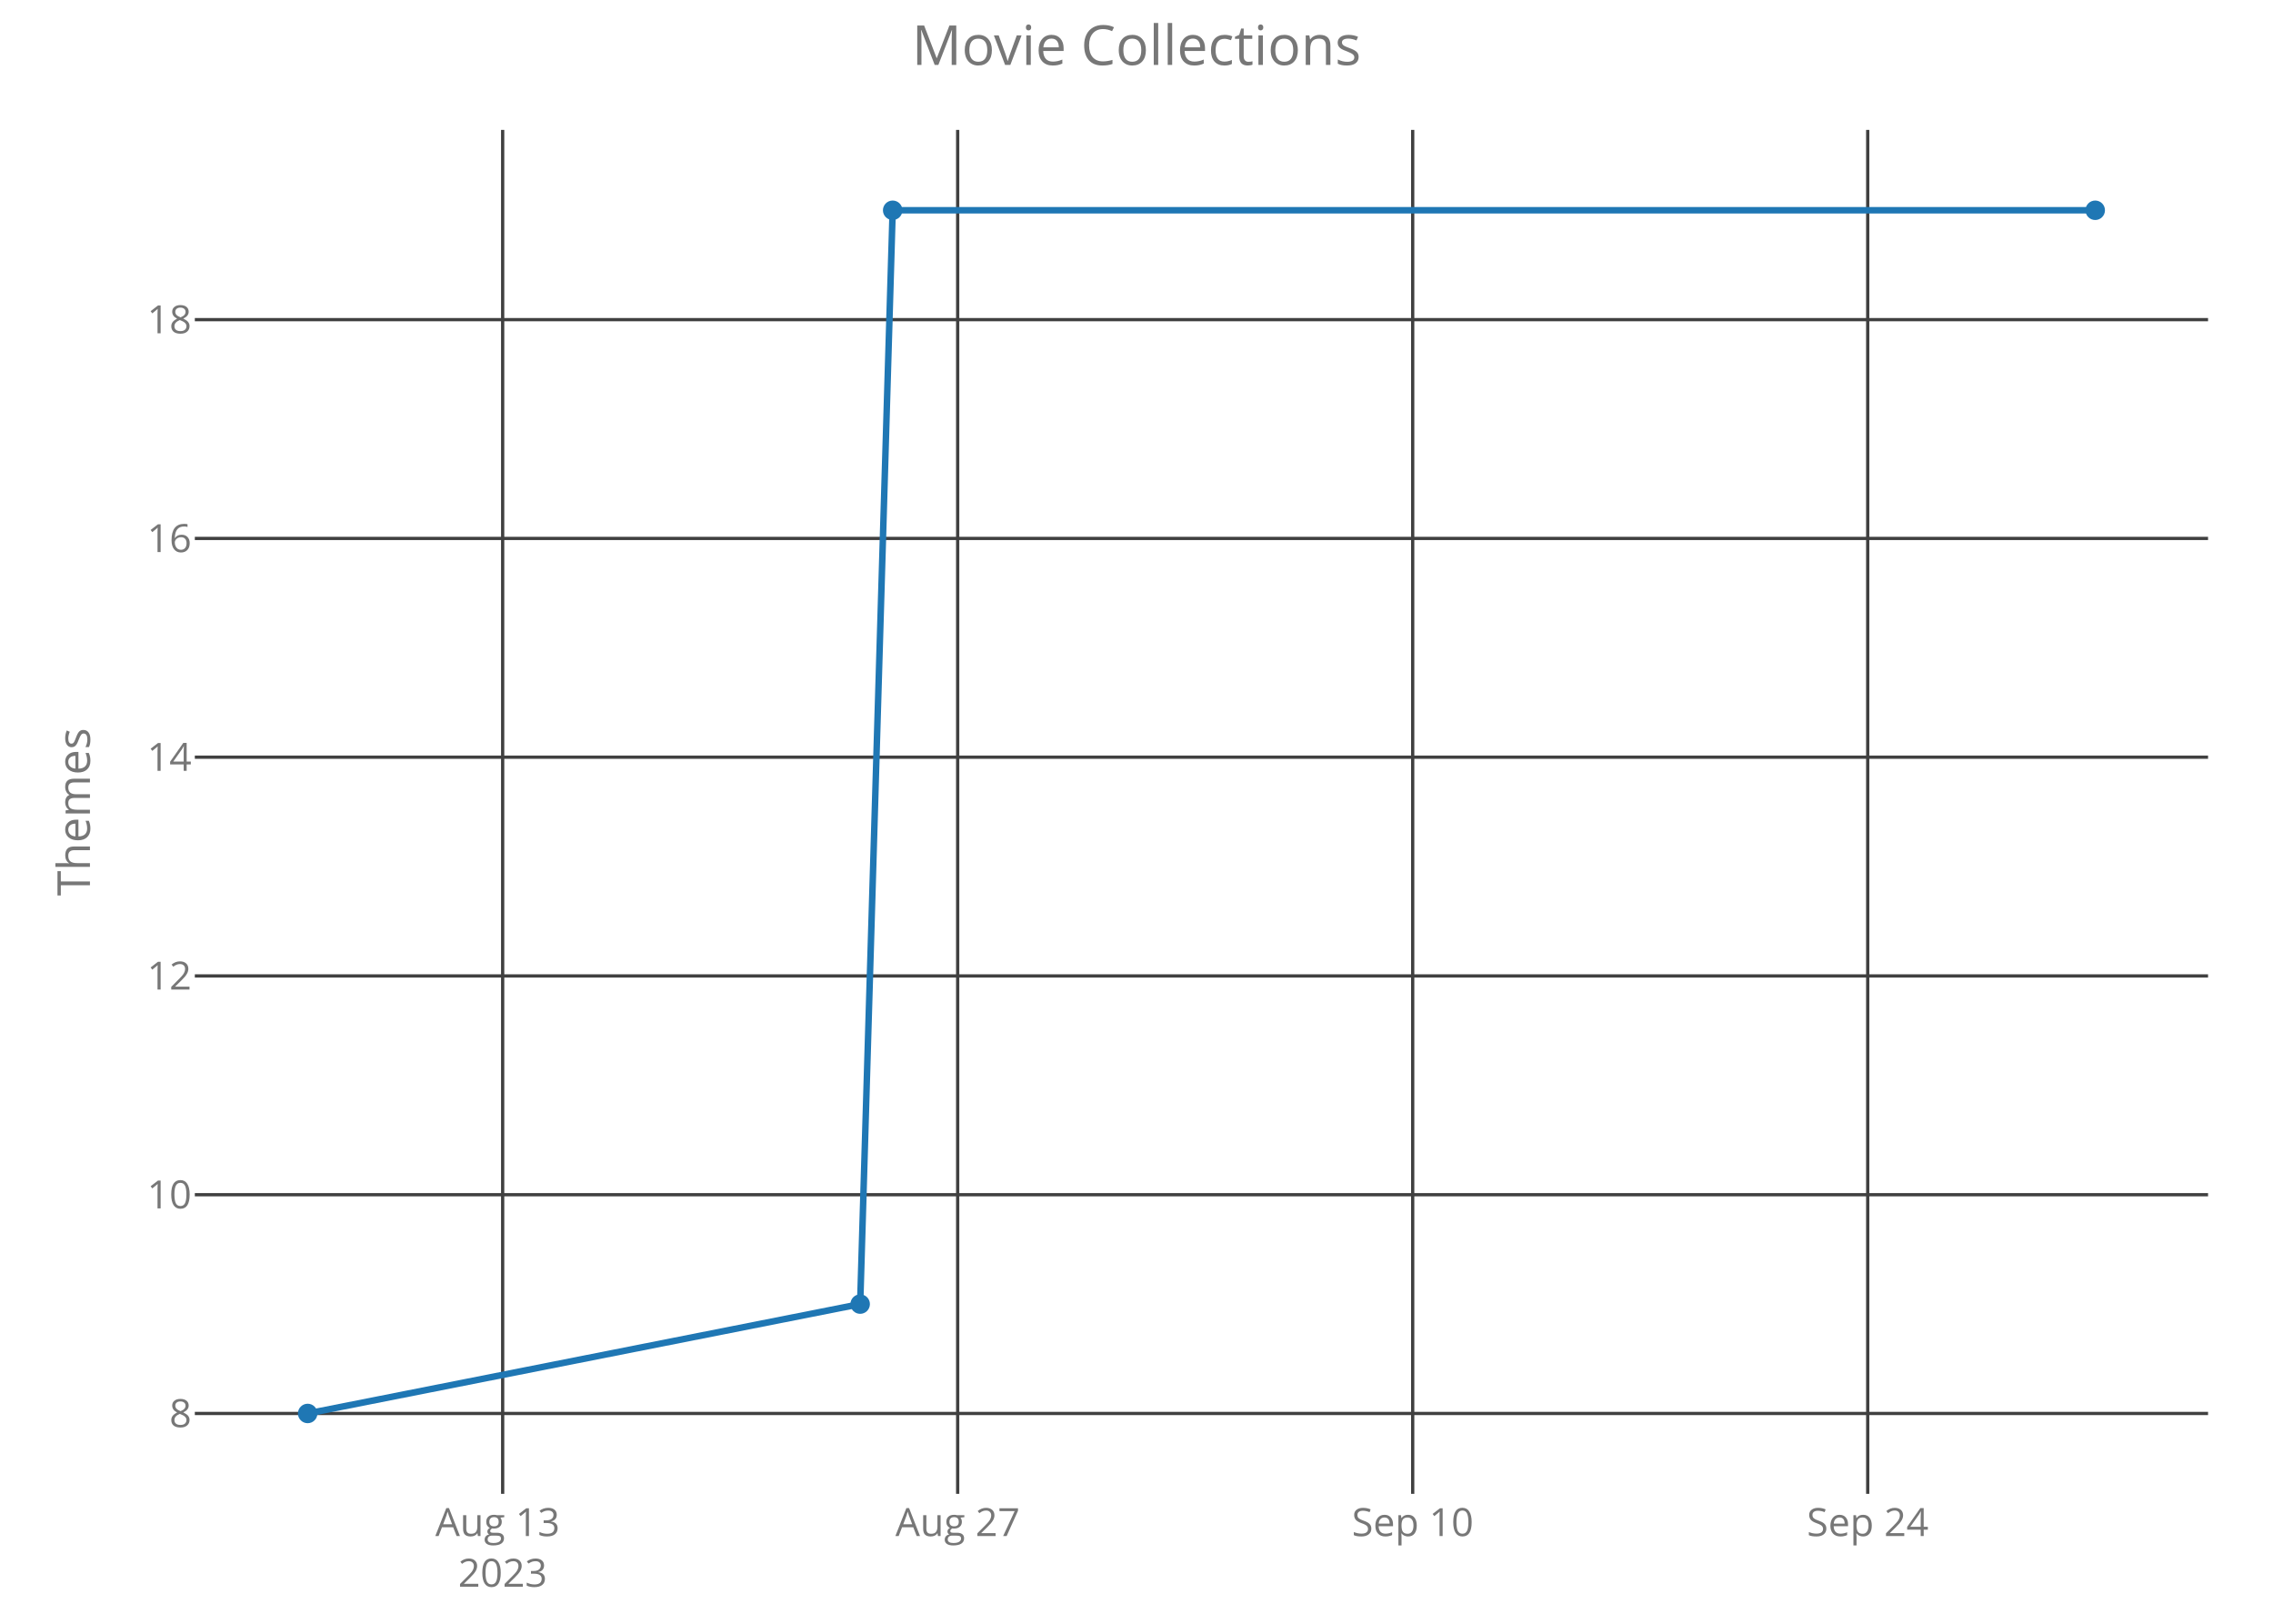
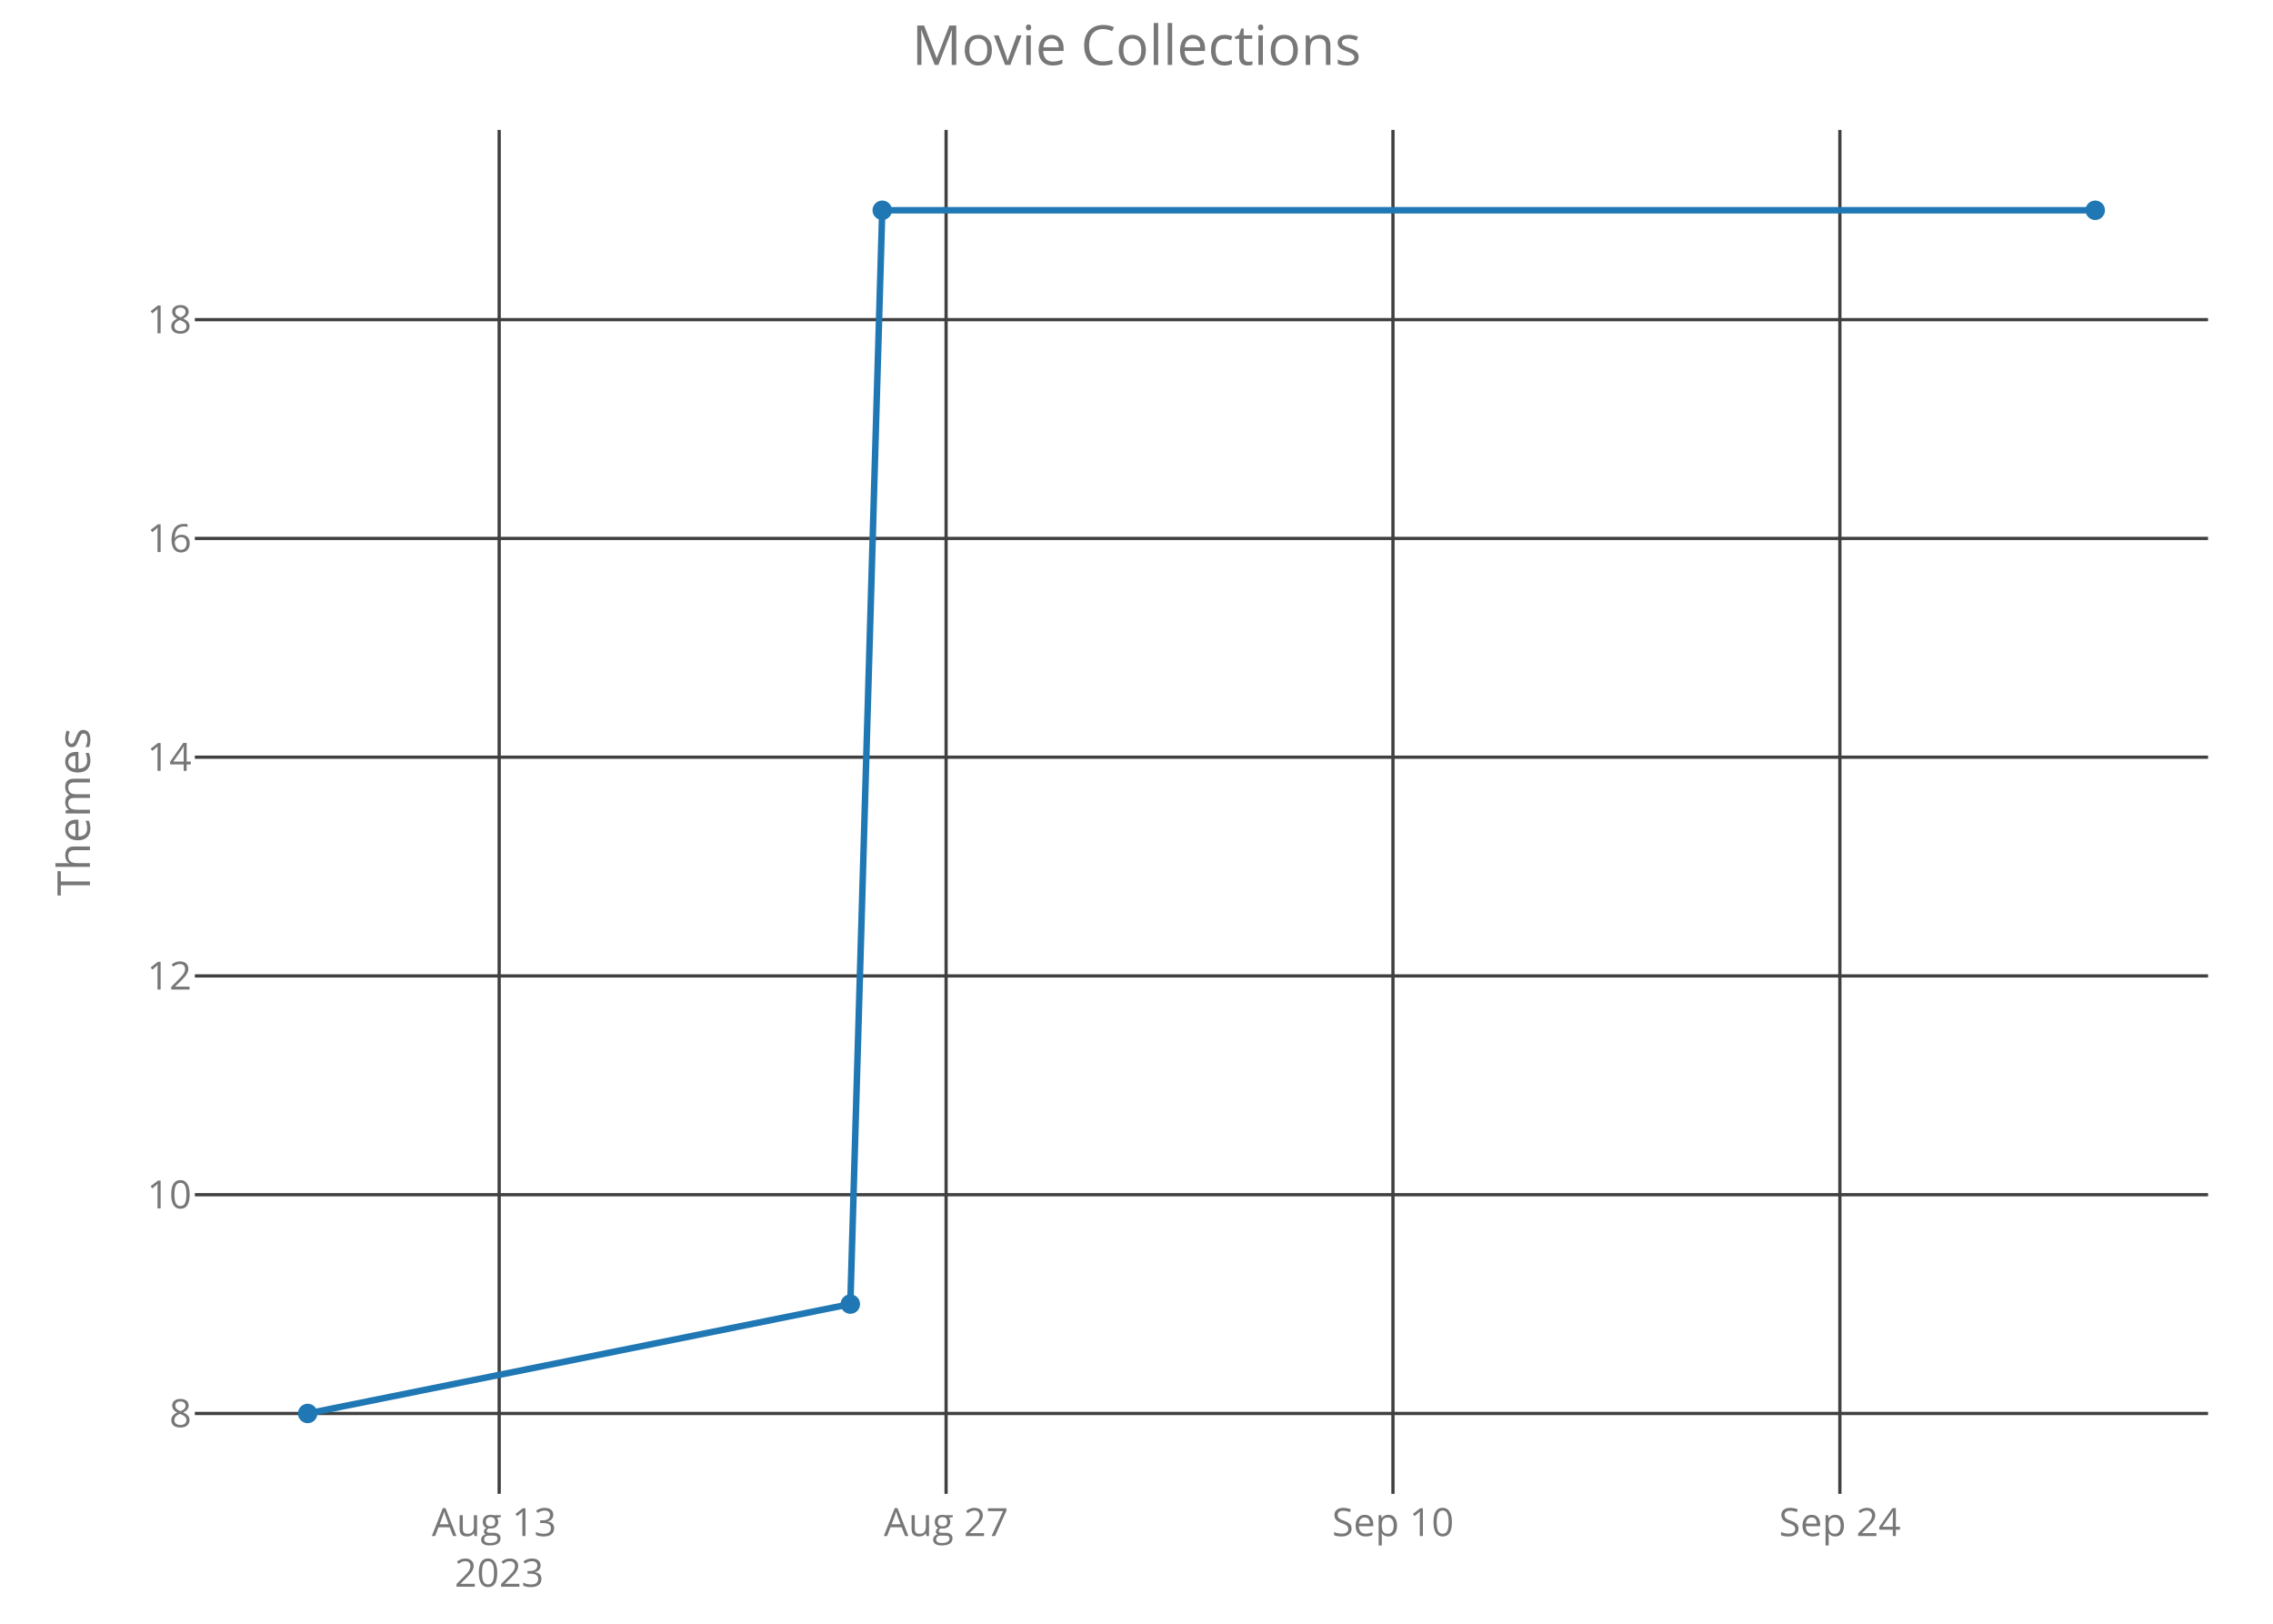
<svg xmlns="http://www.w3.org/2000/svg" class="main-svg" width="700" height="500" style="" viewBox="0 0 700 500">
  <rect x="0" y="0" width="700" height="500" style="fill: rgb(0, 0, 0); fill-opacity: 0;" />
-   <defs id="defs-cd5184">
+   <defs id="defs-89c1c6">
    <g class="clips">
-       <clipPath id="clipcd5184xyplot" class="plotclip">
+       <clipPath id="clip89c1c6xyplot" class="plotclip">
        <rect width="620" height="420" />
      </clipPath>
-       <clipPath class="axesclip" id="clipcd5184x">
+       <clipPath class="axesclip" id="clip89c1c6x">
        <rect x="60" y="0" width="620" height="500" />
      </clipPath>
-       <clipPath class="axesclip" id="clipcd5184y">
+       <clipPath class="axesclip" id="clip89c1c6y">
        <rect x="0" y="40" width="700" height="420" />
      </clipPath>
-       <clipPath class="axesclip" id="clipcd5184xy">
+       <clipPath class="axesclip" id="clip89c1c6xy">
        <rect x="60" y="40" width="620" height="420" />
      </clipPath>
    </g>
    <g class="gradients" />
  </defs>
  <g class="bglayer">
    <rect class="bg" x="60" y="40" width="620" height="420" style="fill: rgb(0, 0, 0); fill-opacity: 0; stroke-width: 0;" />
  </g>
  <g class="layer-below">
    <g class="imagelayer" />
    <g class="shapelayer" />
  </g>
  <g class="cartesianlayer">
    <g class="subplot xy">
      <g class="layer-subplot">
        <g class="shapelayer" />
        <g class="imagelayer" />
      </g>
      <g class="gridlayer">
        <g class="x">
-           <path class="xgrid crisp" transform="translate(154.8,0)" d="M0,40v420" style="stroke: rgb(64, 64, 64); stroke-opacity: 1; stroke-width: 1px;" />
-           <path class="xgrid crisp" transform="translate(294.93,0)" d="M0,40v420" style="stroke: rgb(64, 64, 64); stroke-opacity: 1; stroke-width: 1px;" />
-           <path class="xgrid crisp" transform="translate(435.06,0)" d="M0,40v420" style="stroke: rgb(64, 64, 64); stroke-opacity: 1; stroke-width: 1px;" />
-           <path class="xgrid crisp" transform="translate(575.19,0)" d="M0,40v420" style="stroke: rgb(64, 64, 64); stroke-opacity: 1; stroke-width: 1px;" />
+           <path class="xgrid crisp" transform="translate(153.73,0)" d="M0,40v420" style="stroke: rgb(64, 64, 64); stroke-opacity: 1; stroke-width: 1px;" />
+           <path class="xgrid crisp" transform="translate(291.36,0)" d="M0,40v420" style="stroke: rgb(64, 64, 64); stroke-opacity: 1; stroke-width: 1px;" />
+           <path class="xgrid crisp" transform="translate(428.98,0)" d="M0,40v420" style="stroke: rgb(64, 64, 64); stroke-opacity: 1; stroke-width: 1px;" />
+           <path class="xgrid crisp" transform="translate(566.61,0)" d="M0,40v420" style="stroke: rgb(64, 64, 64); stroke-opacity: 1; stroke-width: 1px;" />
        </g>
        <g class="y">
          <path class="ygrid crisp" transform="translate(0,435.25)" d="M60,0h620" style="stroke: rgb(64, 64, 64); stroke-opacity: 1; stroke-width: 1px;" />
          <path class="ygrid crisp" transform="translate(0,367.89)" d="M60,0h620" style="stroke: rgb(64, 64, 64); stroke-opacity: 1; stroke-width: 1px;" />
          <path class="ygrid crisp" transform="translate(0,300.52)" d="M60,0h620" style="stroke: rgb(64, 64, 64); stroke-opacity: 1; stroke-width: 1px;" />
          <path class="ygrid crisp" transform="translate(0,233.16)" d="M60,0h620" style="stroke: rgb(64, 64, 64); stroke-opacity: 1; stroke-width: 1px;" />
          <path class="ygrid crisp" transform="translate(0,165.8)" d="M60,0h620" style="stroke: rgb(64, 64, 64); stroke-opacity: 1; stroke-width: 1px;" />
          <path class="ygrid crisp" transform="translate(0,98.43)" d="M60,0h620" style="stroke: rgb(64, 64, 64); stroke-opacity: 1; stroke-width: 1px;" />
        </g>
      </g>
      <g class="zerolinelayer" />
      <path class="xlines-below crisp" d="M0,0" style="fill: none;" />
      <path class="ylines-below crisp" d="M0,0" style="fill: none;" />
      <g class="overlines-below" />
      <g class="xaxislayer-below">
        <g class="xtick">
-           <text text-anchor="middle" x="0" y="473" transform="translate(154.8,0)" style="font-family: 'Open Sans'; font-size: 12px; fill: rgb(119, 119, 119); fill-opacity: 1; white-space: pre;">
+           <text text-anchor="middle" x="0" y="473" transform="translate(153.73,0)" style="font-family: 'Open Sans'; font-size: 12px; fill: rgb(119, 119, 119); fill-opacity: 1; white-space: pre;">
            <tspan class="line" dy="0em" x="0" y="473">Aug 13</tspan>
            <tspan class="line" dy="1.3em" x="0" y="473">2023</tspan>
          </text>
        </g>
        <g class="xtick">
-           <text text-anchor="middle" x="0" y="473" transform="translate(294.93,0)" style="font-family: 'Open Sans'; font-size: 12px; fill: rgb(119, 119, 119); fill-opacity: 1; white-space: pre;">Aug 27</text>
+           <text text-anchor="middle" x="0" y="473" transform="translate(291.36,0)" style="font-family: 'Open Sans'; font-size: 12px; fill: rgb(119, 119, 119); fill-opacity: 1; white-space: pre;">Aug 27</text>
        </g>
        <g class="xtick">
-           <text text-anchor="middle" x="0" y="473" transform="translate(435.06,0)" style="font-family: 'Open Sans'; font-size: 12px; fill: rgb(119, 119, 119); fill-opacity: 1; white-space: pre;">Sep 10</text>
+           <text text-anchor="middle" x="0" y="473" transform="translate(428.98,0)" style="font-family: 'Open Sans'; font-size: 12px; fill: rgb(119, 119, 119); fill-opacity: 1; white-space: pre;">Sep 10</text>
        </g>
        <g class="xtick">
-           <text text-anchor="middle" x="0" y="473" transform="translate(575.19,0)" style="font-family: 'Open Sans'; font-size: 12px; fill: rgb(119, 119, 119); fill-opacity: 1; white-space: pre;">Sep 24</text>
+           <text text-anchor="middle" x="0" y="473" transform="translate(566.61,0)" style="font-family: 'Open Sans'; font-size: 12px; fill: rgb(119, 119, 119); fill-opacity: 1; white-space: pre;">Sep 24</text>
        </g>
      </g>
      <g class="yaxislayer-below">
        <g class="ytick">
          <text text-anchor="end" x="59" y="4.2" transform="translate(0,435.25)" style="font-family: 'Open Sans'; font-size: 12px; fill: rgb(119, 119, 119); fill-opacity: 1; white-space: pre;">8</text>
        </g>
        <g class="ytick">
          <text text-anchor="end" x="59" y="4.2" transform="translate(0,367.89)" style="font-family: 'Open Sans'; font-size: 12px; fill: rgb(119, 119, 119); fill-opacity: 1; white-space: pre;">10</text>
        </g>
        <g class="ytick">
          <text text-anchor="end" x="59" y="4.2" transform="translate(0,300.52)" style="font-family: 'Open Sans'; font-size: 12px; fill: rgb(119, 119, 119); fill-opacity: 1; white-space: pre;">12</text>
        </g>
        <g class="ytick">
          <text text-anchor="end" x="59" y="4.2" transform="translate(0,233.16)" style="font-family: 'Open Sans'; font-size: 12px; fill: rgb(119, 119, 119); fill-opacity: 1; white-space: pre;">14</text>
        </g>
        <g class="ytick">
          <text text-anchor="end" x="59" y="4.2" transform="translate(0,165.8)" style="font-family: 'Open Sans'; font-size: 12px; fill: rgb(119, 119, 119); fill-opacity: 1; white-space: pre;">16</text>
        </g>
        <g class="ytick">
          <text text-anchor="end" x="59" y="4.2" transform="translate(0,98.43)" style="font-family: 'Open Sans'; font-size: 12px; fill: rgb(119, 119, 119); fill-opacity: 1; white-space: pre;">18</text>
        </g>
      </g>
      <g class="overaxes-below" />
-       <g class="plot" transform="translate(60,40)" clip-path="url('#clipcd5184xyplot')">
+       <g class="plot" transform="translate(60,40)" clip-path="url('#clip89c1c6xyplot')">
        <g class="scatterlayer mlayer">
-           <g class="trace scatter tracec3b32e" style="stroke-miterlimit: 2; opacity: 1;">
+           <g class="trace scatter trace5892fb" style="stroke-miterlimit: 2; opacity: 1;">
            <g class="fills" />
            <g class="errorbars" />
            <g class="lines">
-               <path class="js-line" d="M34.75,395.25L204.9,361.57L214.91,24.75L585.25,24.75" style="vector-effect: non-scaling-stroke; fill: none; stroke: rgb(31, 119, 180); stroke-opacity: 1; stroke-width: 2px; opacity: 1;" />
+               <path class="js-line" d="M34.75,395.25L201.87,361.57L211.7,24.75L585.25,24.75" style="vector-effect: non-scaling-stroke; fill: none; stroke: rgb(31, 119, 180); stroke-opacity: 1; stroke-width: 2px; opacity: 1;" />
            </g>
            <g class="points">
              <path class="point" transform="translate(34.75,395.25)" d="M3,0A3,3 0 1,1 0,-3A3,3 0 0,1 3,0Z" style="opacity: 1; stroke-width: 0px; fill: rgb(31, 119, 180); fill-opacity: 1;" />
-               <path class="point" transform="translate(204.9,361.57)" d="M3,0A3,3 0 1,1 0,-3A3,3 0 0,1 3,0Z" style="opacity: 1; stroke-width: 0px; fill: rgb(31, 119, 180); fill-opacity: 1;" />
-               <path class="point" transform="translate(214.91,24.75)" d="M3,0A3,3 0 1,1 0,-3A3,3 0 0,1 3,0Z" style="opacity: 1; stroke-width: 0px; fill: rgb(31, 119, 180); fill-opacity: 1;" />
+               <path class="point" transform="translate(201.87,361.57)" d="M3,0A3,3 0 1,1 0,-3A3,3 0 0,1 3,0Z" style="opacity: 1; stroke-width: 0px; fill: rgb(31, 119, 180); fill-opacity: 1;" />
+               <path class="point" transform="translate(211.7,24.75)" d="M3,0A3,3 0 1,1 0,-3A3,3 0 0,1 3,0Z" style="opacity: 1; stroke-width: 0px; fill: rgb(31, 119, 180); fill-opacity: 1;" />
              <path class="point" transform="translate(585.25,24.75)" d="M3,0A3,3 0 1,1 0,-3A3,3 0 0,1 3,0Z" style="opacity: 1; stroke-width: 0px; fill: rgb(31, 119, 180); fill-opacity: 1;" />
            </g>
            <g class="text" />
          </g>
        </g>
      </g>
      <g class="overplot" />
      <path class="xlines-above" />
      <path class="ylines-above" />
      <g class="overlines-above" />
      <g class="xaxislayer-above" />
      <g class="yaxislayer-above" />
      <g class="overaxes-above" />
    </g>
  </g>
  <g class="polarlayer" />
  <g class="ternarylayer" />
  <g class="geolayer" />
  <g class="funnelarealayer" />
  <g class="pielayer" />
  <g class="treemaplayer" />
  <g class="sunburstlayer" />
  <g class="glimages" />
-   <defs id="topdefs-cd5184">
+   <defs id="topdefs-89c1c6">
    <g class="clips" />
  </defs>
  <g class="layer-above">
    <g class="imagelayer" />
    <g class="shapelayer" />
  </g>
  <g class="infolayer">
    <g class="g-gtitle">
      <text class="gtitle" x="350" y="20" text-anchor="middle" dy="0em" style="font-family: 'Open Sans'; font-size: 17px; fill: rgb(119, 119, 119); opacity: 1; font-weight: normal; white-space: pre;">Movie Collections</text>
    </g>
    <g class="g-xtitle" />
    <g class="g-ytitle">
      <text class="ytitle" transform="rotate(-90,27.7,250)" x="27.7" y="250" text-anchor="middle" style="font-family: 'Open Sans'; font-size: 14px; fill: rgb(119, 119, 119); opacity: 1; font-weight: normal; white-space: pre;">Themes</text>
    </g>
  </g>
</svg>
